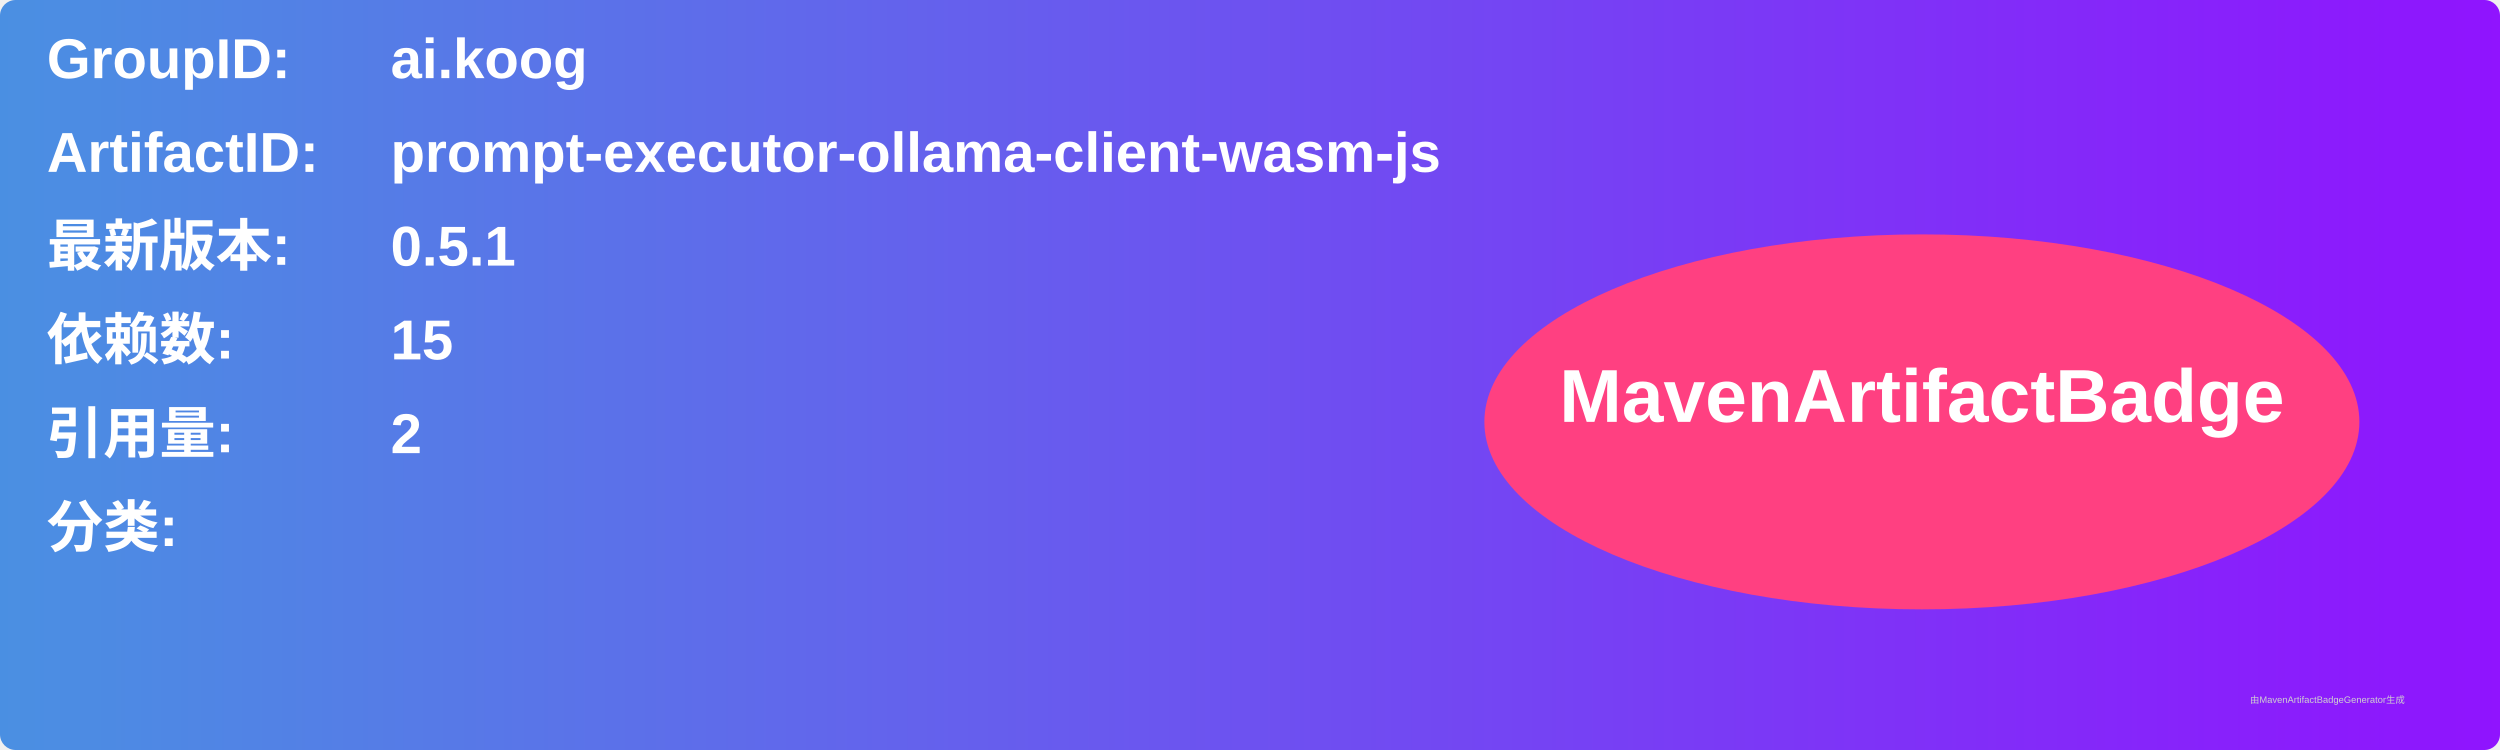
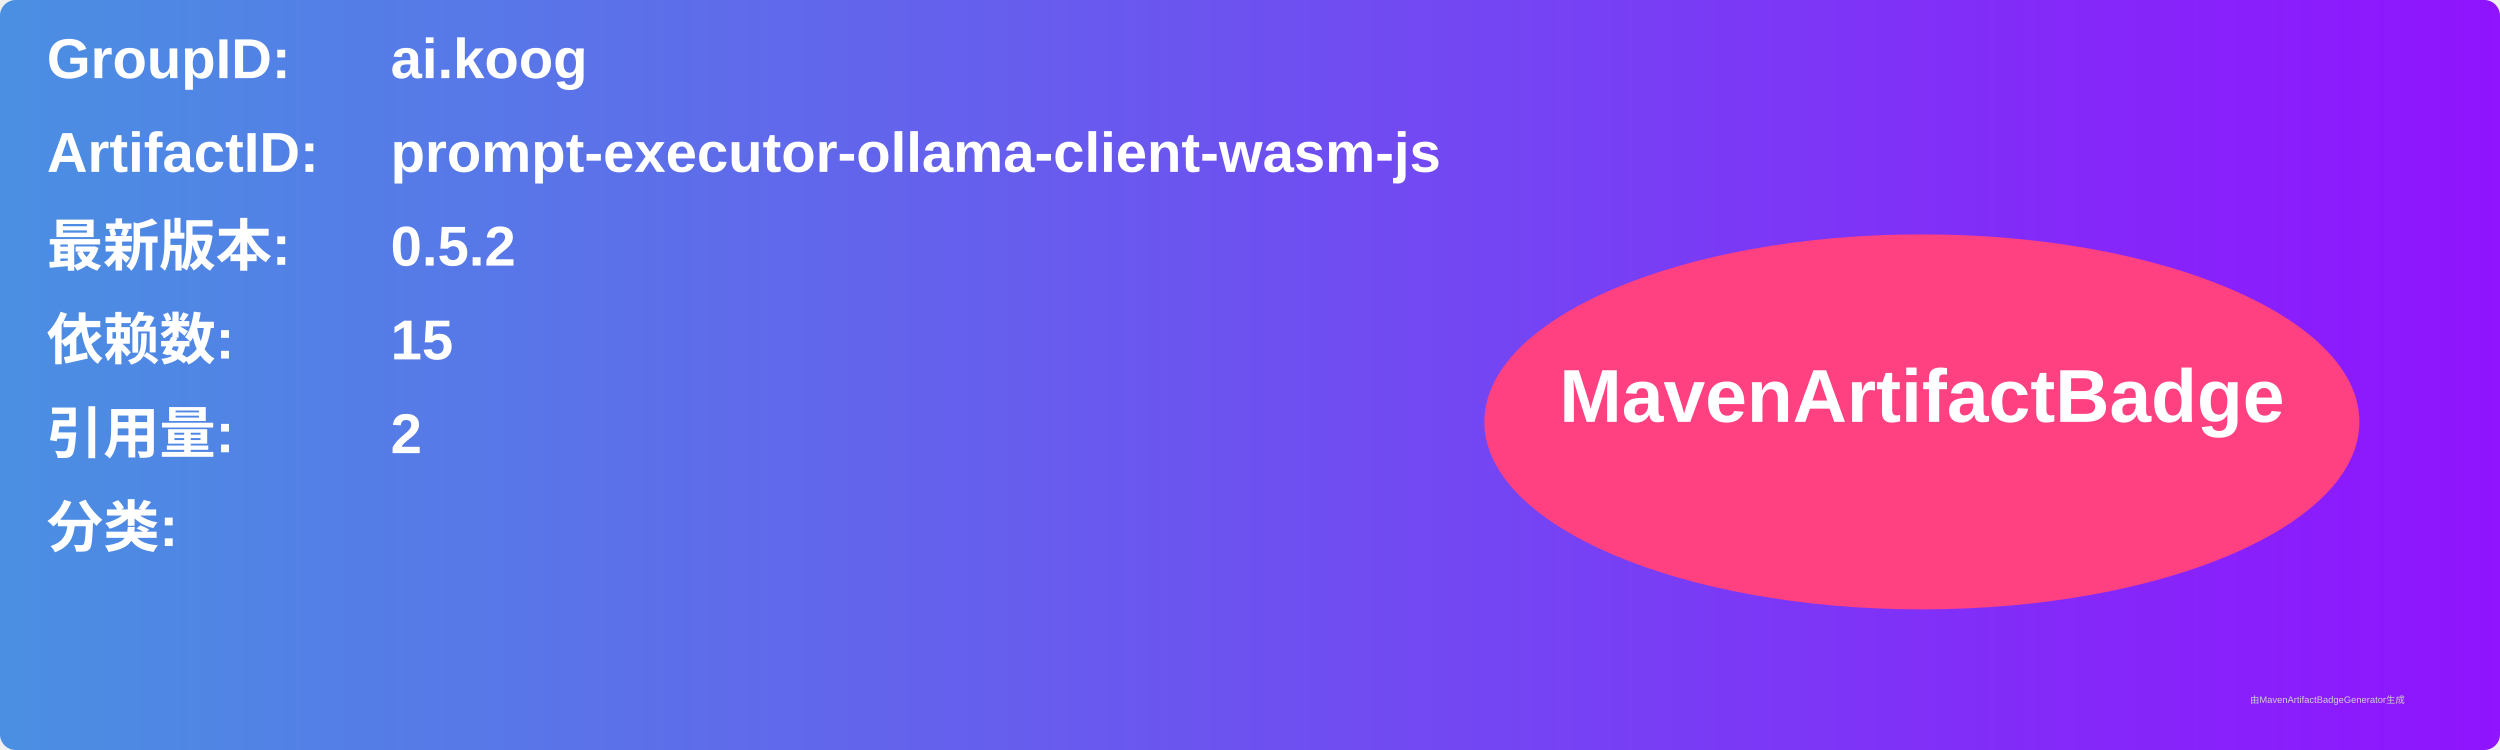
<svg xmlns="http://www.w3.org/2000/svg" width="800" height="240" viewBox="0 0 800 240">
  <linearGradient id="grad" x1="0%" y1="0%" x2="100%" y2="0%">
    <stop offset="0%" stop-color="#4a90e2" />
    <stop offset="100%" stop-color="#9013fe" />
  </linearGradient>
  <rect width="100%" height="100%" rx="5" ry="5" fill="url(#grad)" />
  <g transform="translate(15, 15)">
    <text x="0" y="10" font-family="Arial" font-size="18" fill="white" font-weight="bold" width="260">GroupID:</text>
    <text x="110" y="10" font-family="Arial" font-size="18" fill="white" font-weight="bold" width="460">ai.koog</text>
    <text x="0" y="40" font-family="Arial" font-size="18" fill="white" font-weight="bold" width="260">ArtifactID:</text>
    <text x="110" y="40" font-family="Arial" font-size="18" fill="white" font-weight="bold" width="460">prompt-executor-ollama-client-wasm-js</text>
    <text x="0" y="70" font-family="Arial" font-size="18" fill="white" font-weight="bold">最新版本:</text>
    <text x="110" y="70" font-family="Arial" font-size="18" fill="white" font-weight="bold">
-       <tspan font-weight="bold">0.5.1</tspan>
+       <tspan font-weight="bold">0.5.2</tspan>
    </text>
    <text x="0" y="100" font-family="Arial" font-size="18" fill="white" font-weight="bold">依赖数: </text>
    <text x="110" y="100" font-family="Arial" font-size="18" fill="white">
      <tspan font-weight="bold">15</tspan>
    </text>
    <text x="0" y="130" font-family="Arial" font-size="18" fill="white" font-weight="bold">引用量: </text>
    <text x="110" y="130" font-family="Arial" font-size="18" fill="white">
      <tspan font-weight="bold">2</tspan>
    </text>
    <text x="0" y="160" font-family="Arial" font-size="18" fill="white" font-weight="bold">分类:</text>
    <text x="10" y="190" font-family="Arial" font-size="10" fill="white">
      <tspan font-weight="bold" />
    </text>
    <ellipse cx="600" cy="120" rx="140" ry="60" fill="#ff4081" />
    <text x="600" y="120" text-anchor="middle" font-family="Arial" font-size="24" fill="white" font-weight="bold">MavenArtifactBadge</text>
  </g>
  <text x="720" y="225" font-family="Arial" font-size="3" fill="#d0d0d0">由MavenArtifactBadgeGenerator生成</text>
</svg>
